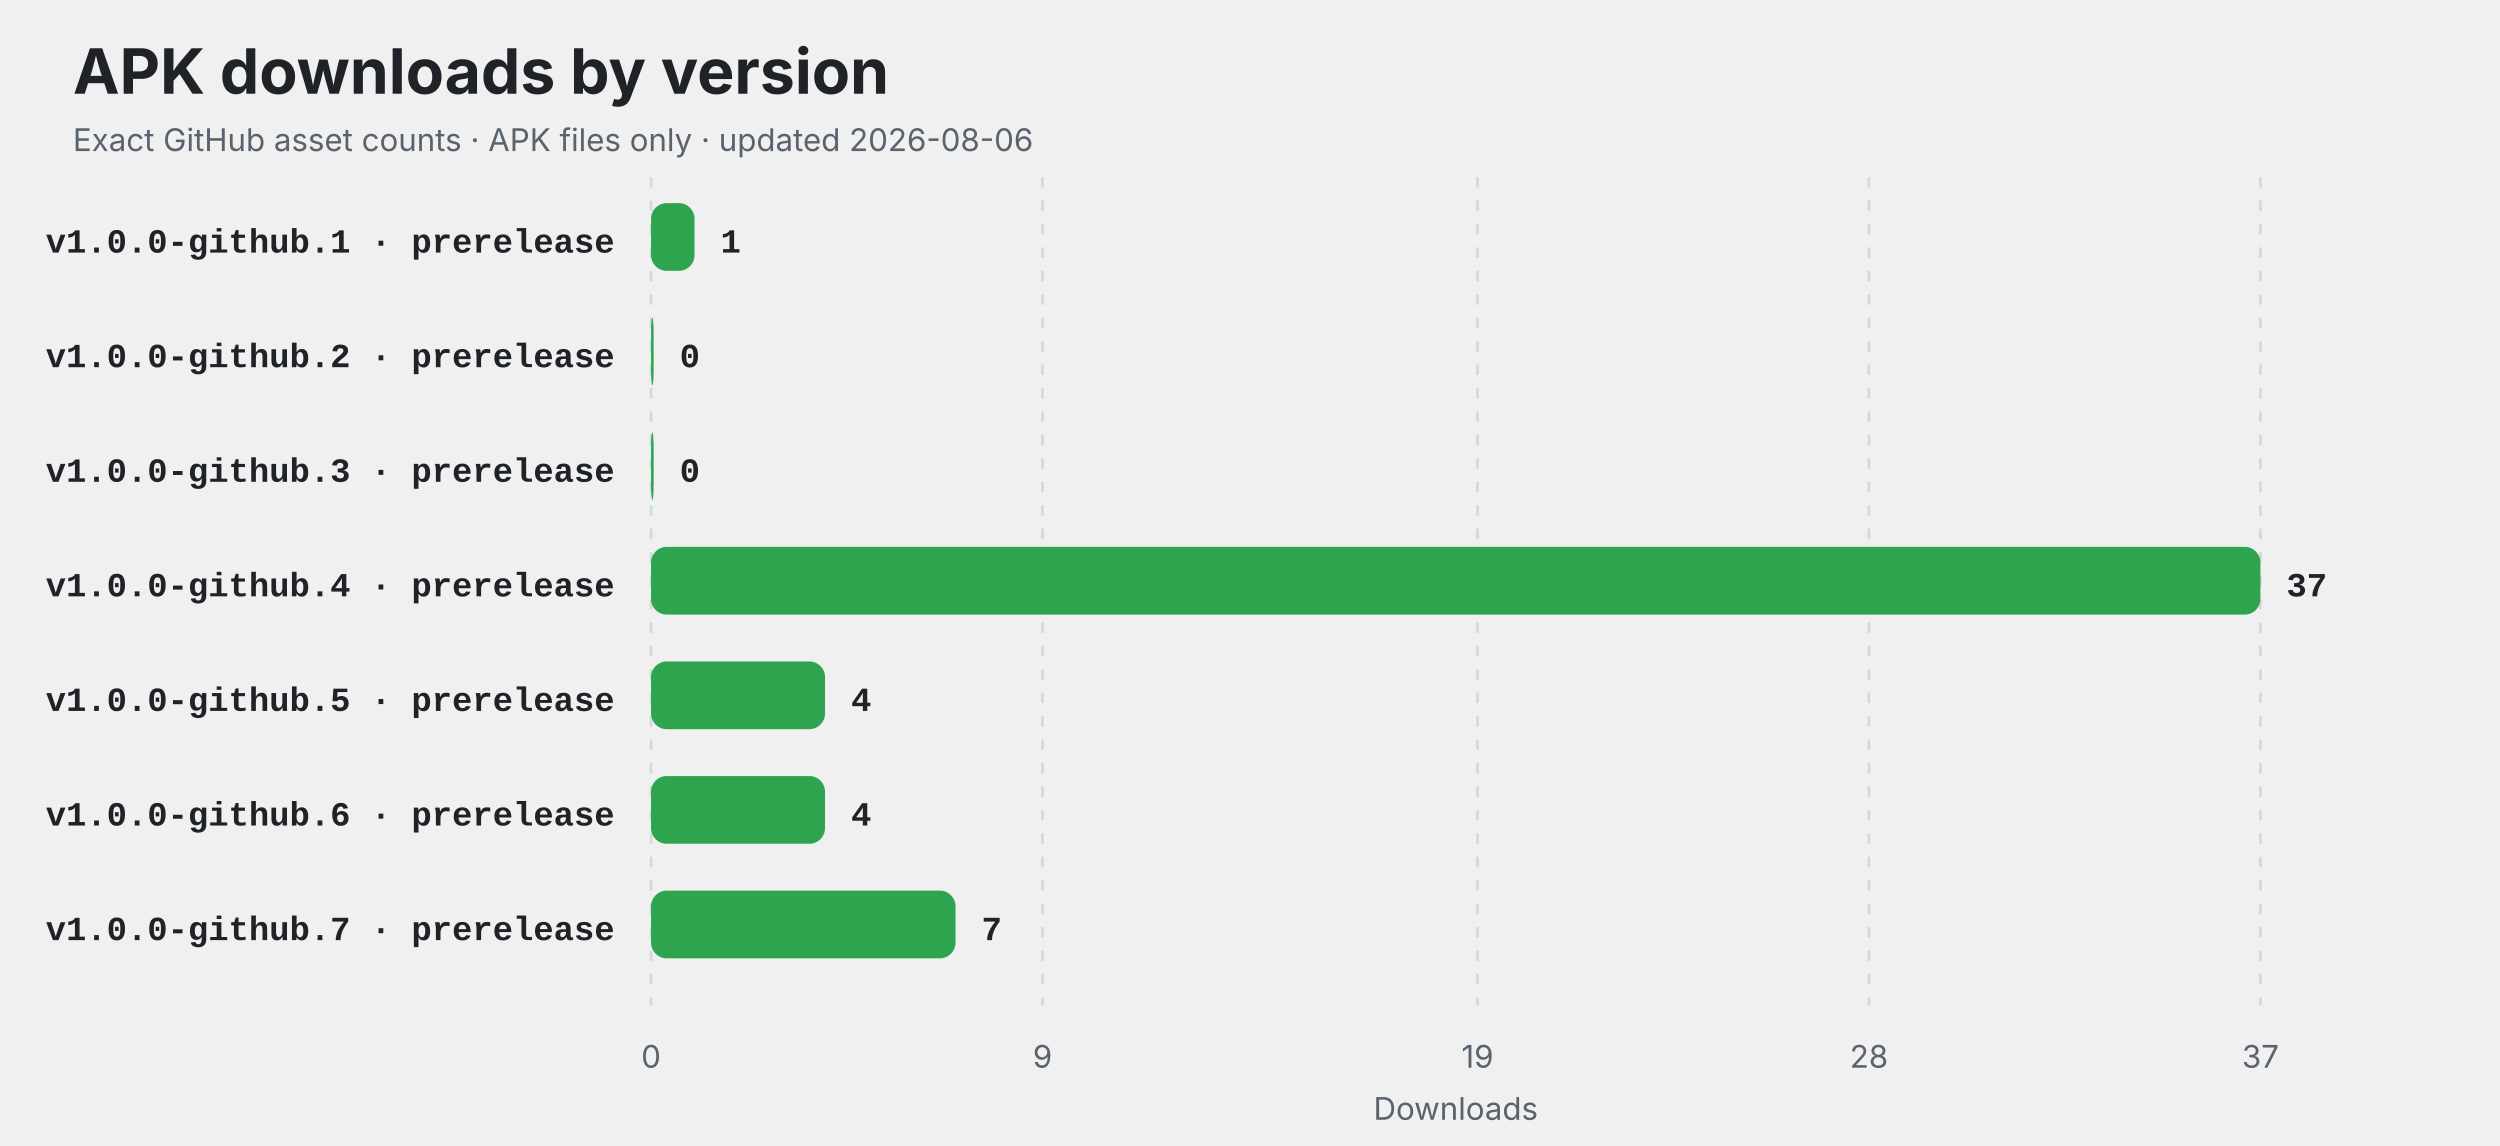
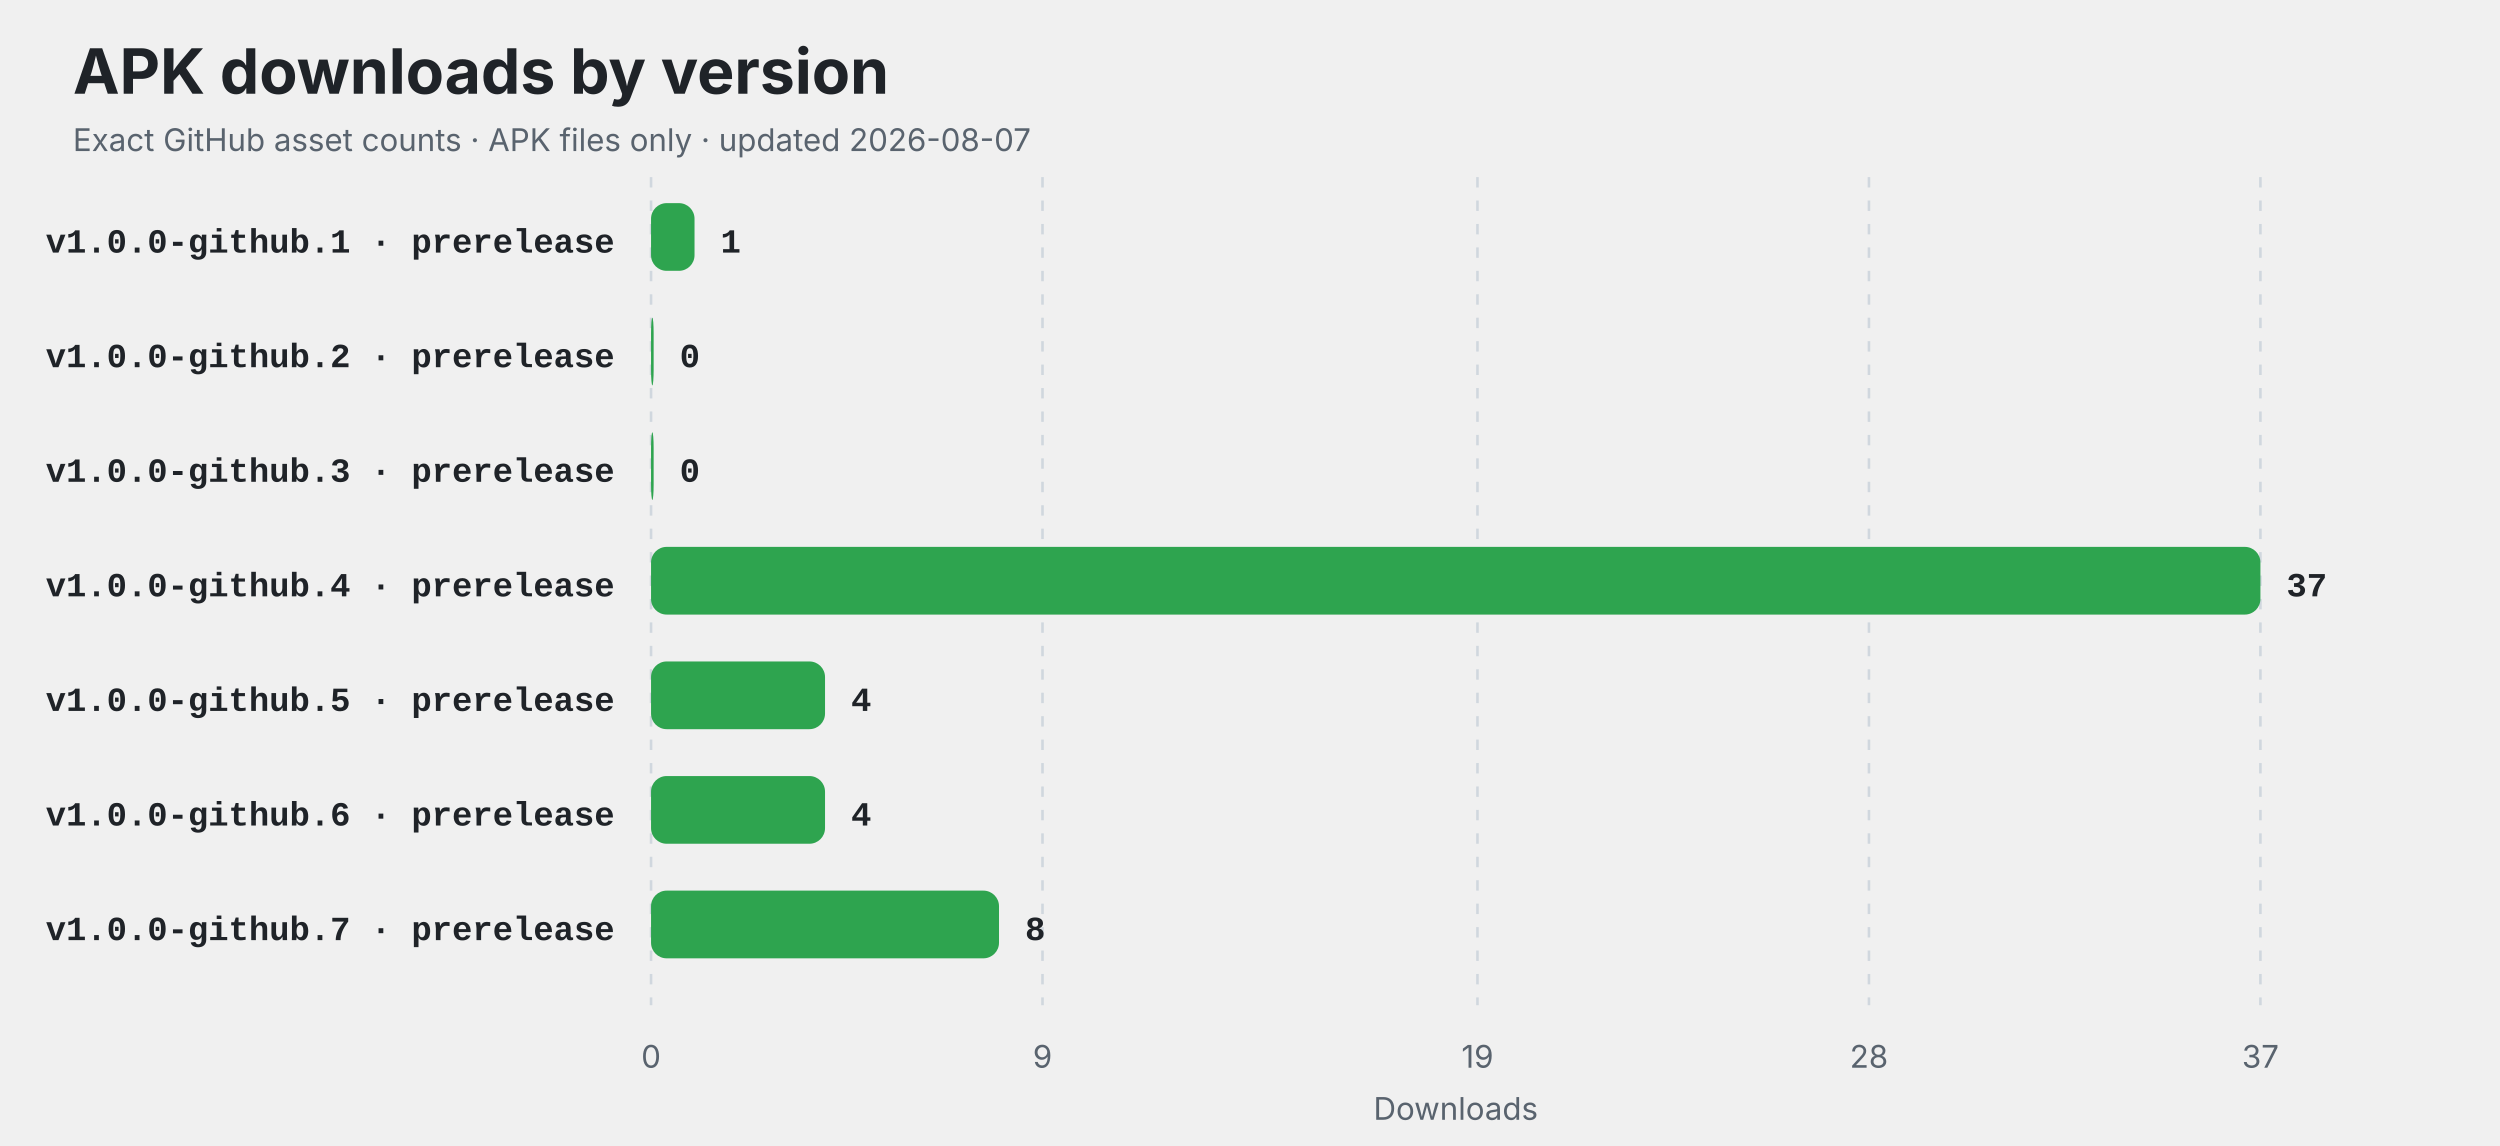
<svg xmlns="http://www.w3.org/2000/svg" width="960" height="440" viewBox="0 0 960 440" role="img" aria-labelledby="title description">
  <style>
    .title { font: 700 24px -apple-system,BlinkMacSystemFont,"Segoe UI",sans-serif; fill: #1f2328; }
    .subtitle,.axis { font: 12px -apple-system,BlinkMacSystemFont,"Segoe UI",sans-serif; fill: #59636e; }
    .label { font: 600 13px ui-monospace,SFMono-Regular,Consolas,"Liberation Mono",monospace; fill: #1f2328; }
    .value { font: 700 13px ui-monospace,SFMono-Regular,Consolas,"Liberation Mono",monospace; fill: #1f2328; }
    .empty { font: 600 16px -apple-system,BlinkMacSystemFont,"Segoe UI",sans-serif; fill: #59636e; }
    @media (prefers-color-scheme: dark) {
      .title,.label,.value { fill: #f0f6fc; }
      .subtitle,.axis,.empty { fill: #8c959f; }
      line { stroke: #30363d; }
    }
  </style>
  <rect width="100%" height="100%" rx="14" fill="#ffffff" fill-opacity="0" />
  <text x="28" y="36" class="title">APK downloads by version</text>
-   <text x="28" y="58" class="subtitle">Exact GitHub asset counts · APK files only · updated 2026-08-06</text>
+   <text x="28" y="58" class="subtitle">Exact GitHub asset counts · APK files only · updated 2026-08-07</text>
  <line x1="250.00" y1="68" x2="250.00" y2="386" stroke="#d0d7de" stroke-dasharray="4 5" />
  <text x="250.00" y="410" text-anchor="middle" class="axis">0</text>
  <line x1="400.32" y1="68" x2="400.32" y2="386" stroke="#d0d7de" stroke-dasharray="4 5" />
  <text x="400.32" y="410" text-anchor="middle" class="axis">9</text>
  <line x1="567.35" y1="68" x2="567.35" y2="386" stroke="#d0d7de" stroke-dasharray="4 5" />
  <text x="567.35" y="410" text-anchor="middle" class="axis">19</text>
  <line x1="717.68" y1="68" x2="717.68" y2="386" stroke="#d0d7de" stroke-dasharray="4 5" />
  <text x="717.68" y="410" text-anchor="middle" class="axis">28</text>
  <line x1="868.00" y1="68" x2="868.00" y2="386" stroke="#d0d7de" stroke-dasharray="4 5" />
  <text x="868.00" y="410" text-anchor="middle" class="axis">37</text>
  <text x="236" y="97" text-anchor="end" class="label">v1.0.0-github.1 · prerelease</text>
  <rect x="250" y="78" width="16.70" height="26" rx="6" fill="#2ea44f" />
  <text x="276.70" y="97" class="value">1</text>
  <text x="236" y="141" text-anchor="end" class="label">v1.0.0-github.2 · prerelease</text>
  <rect x="250" y="122" width="1.00" height="26" rx="6" fill="#2ea44f" />
  <text x="261.00" y="141" class="value">0</text>
  <text x="236" y="185" text-anchor="end" class="label">v1.0.0-github.3 · prerelease</text>
  <rect x="250" y="166" width="1.00" height="26" rx="6" fill="#2ea44f" />
  <text x="261.00" y="185" class="value">0</text>
  <text x="236" y="229" text-anchor="end" class="label">v1.0.0-github.4 · prerelease</text>
  <rect x="250" y="210" width="618.00" height="26" rx="6" fill="#2ea44f" />
  <text x="878.00" y="229" class="value">37</text>
  <text x="236" y="273" text-anchor="end" class="label">v1.0.0-github.5 · prerelease</text>
  <rect x="250" y="254" width="66.81" height="26" rx="6" fill="#2ea44f" />
  <text x="326.81" y="273" class="value">4</text>
  <text x="236" y="317" text-anchor="end" class="label">v1.0.0-github.6 · prerelease</text>
  <rect x="250" y="298" width="66.81" height="26" rx="6" fill="#2ea44f" />
  <text x="326.81" y="317" class="value">4</text>
  <text x="236" y="361" text-anchor="end" class="label">v1.0.0-github.7 · prerelease</text>
-   <rect x="250" y="342" width="116.92" height="26" rx="6" fill="#2ea44f" />
-   <text x="376.92" y="361" class="value">7</text>
+   <rect x="250" y="342" width="133.62" height="26" rx="6" fill="#2ea44f" />
+   <text x="393.62" y="361" class="value">8</text>
  <text x="559" y="430" text-anchor="middle" class="axis">Downloads</text>
</svg>
